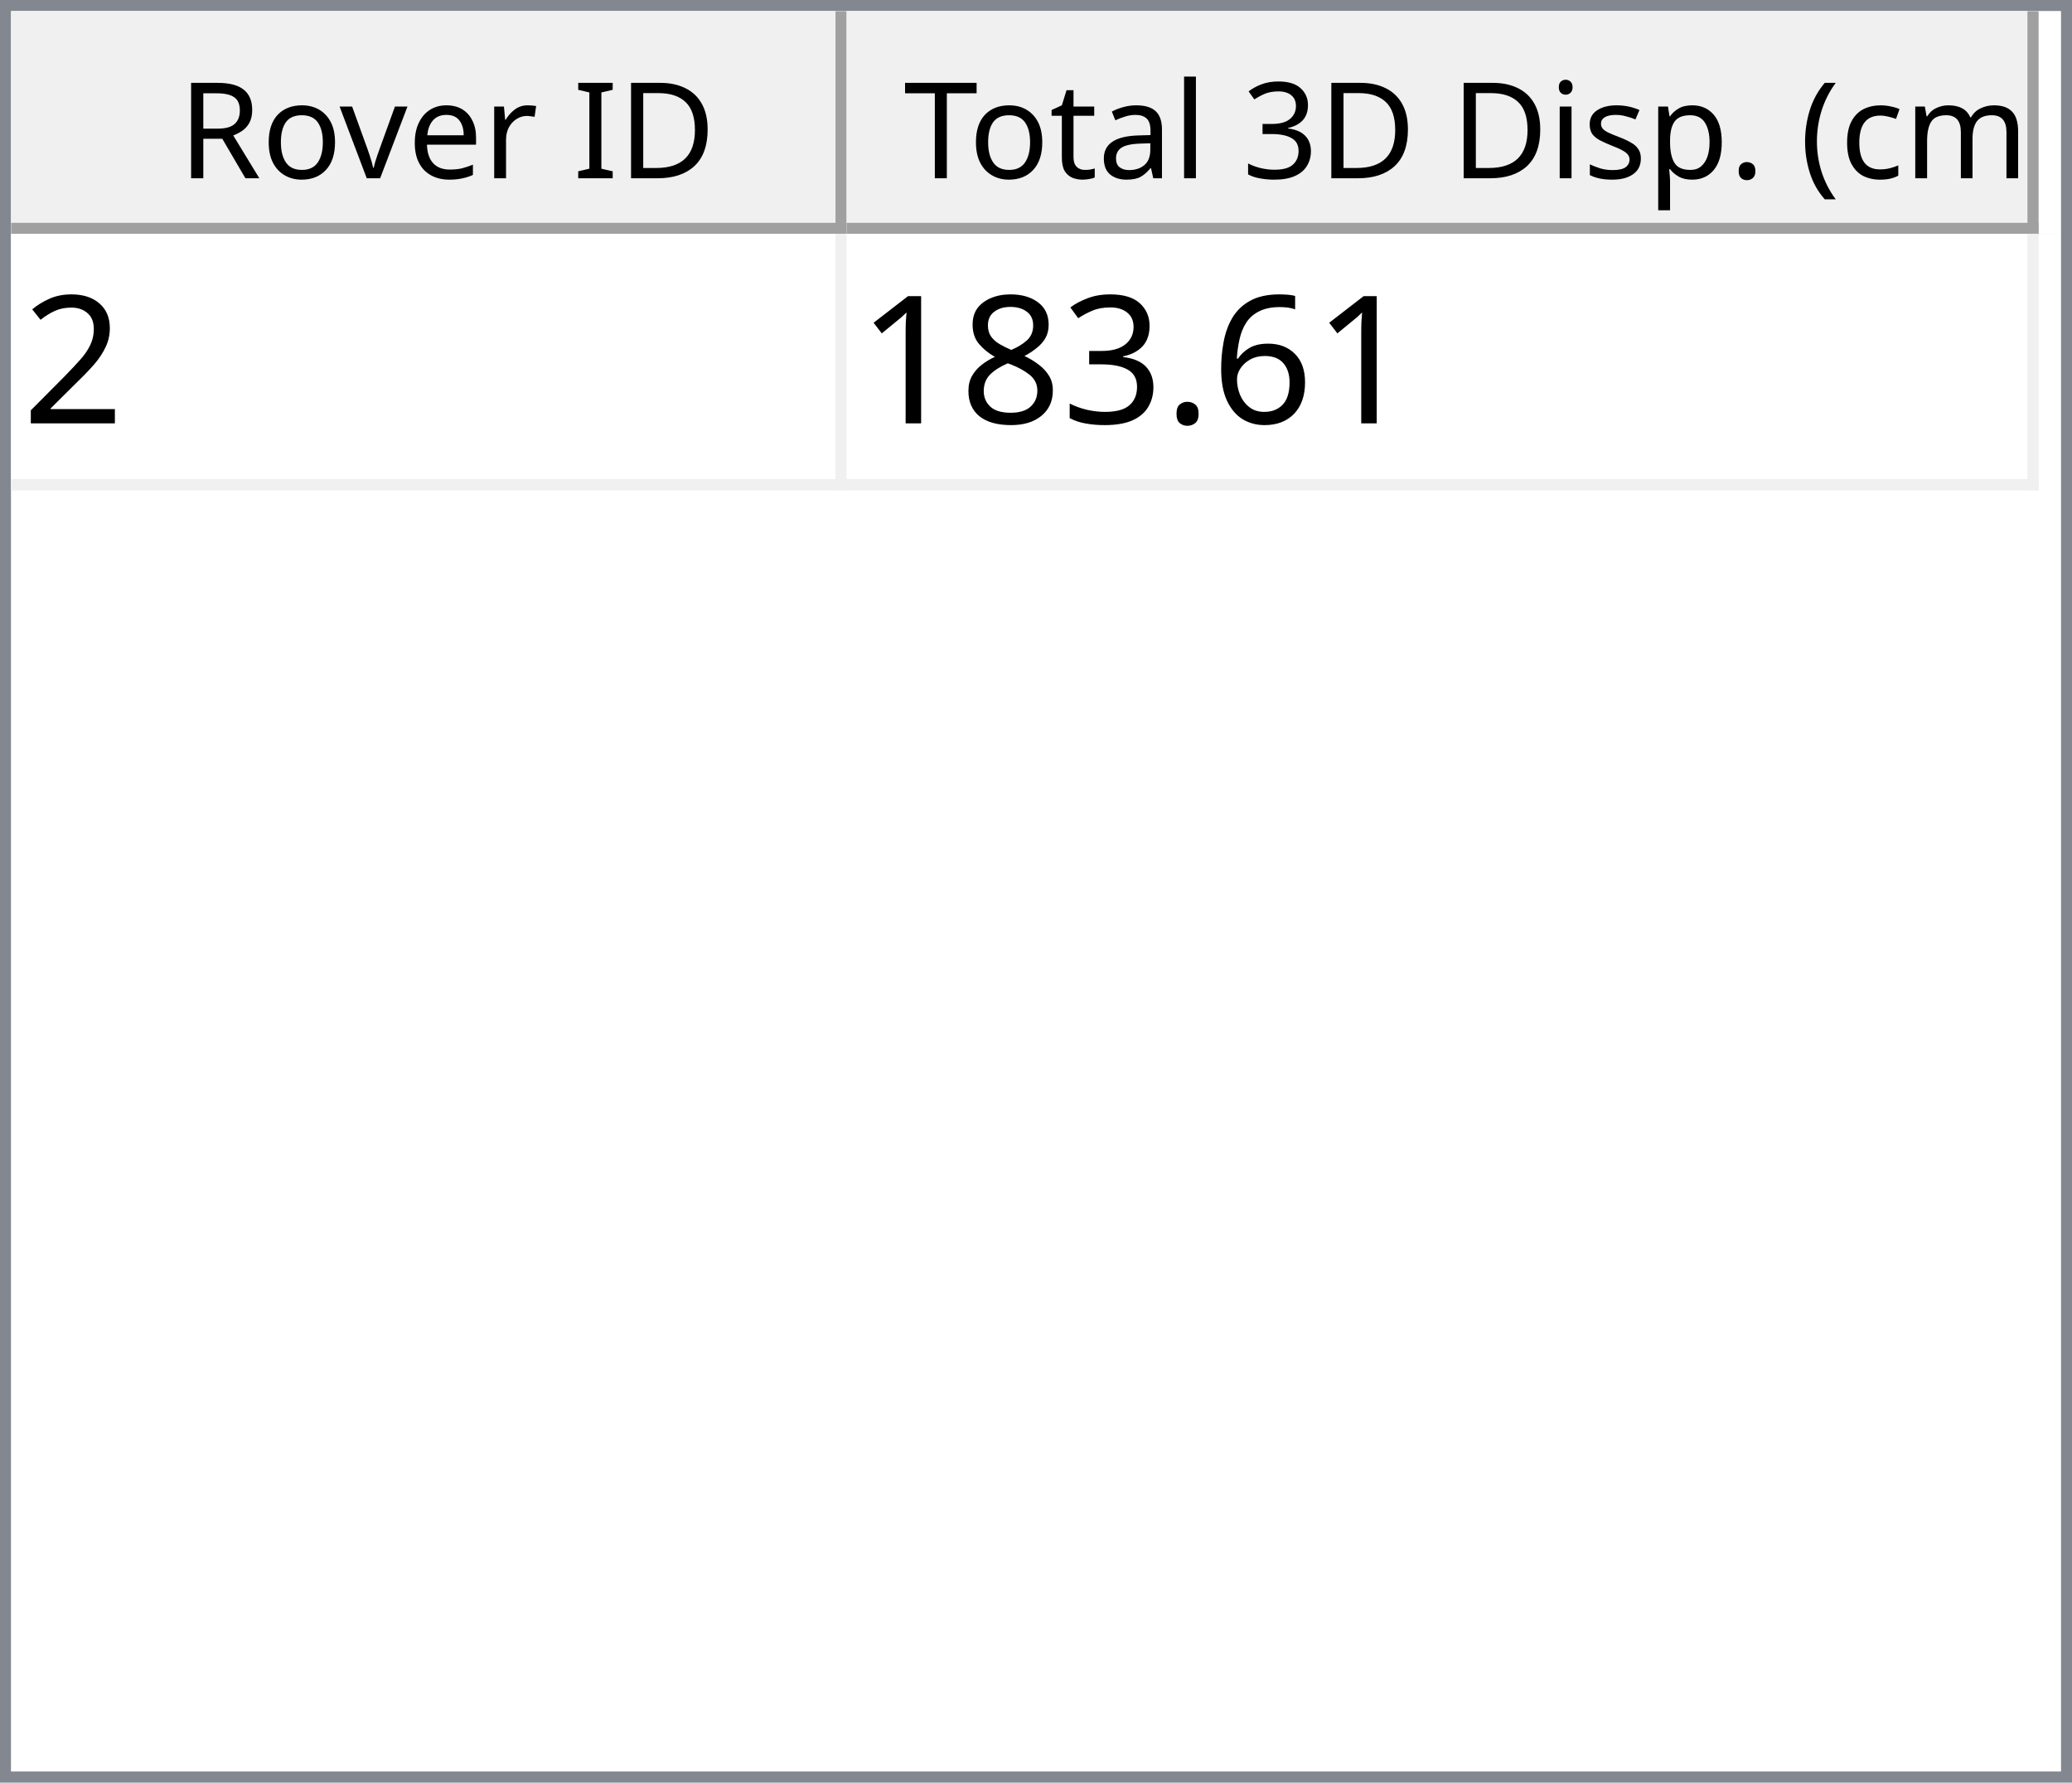
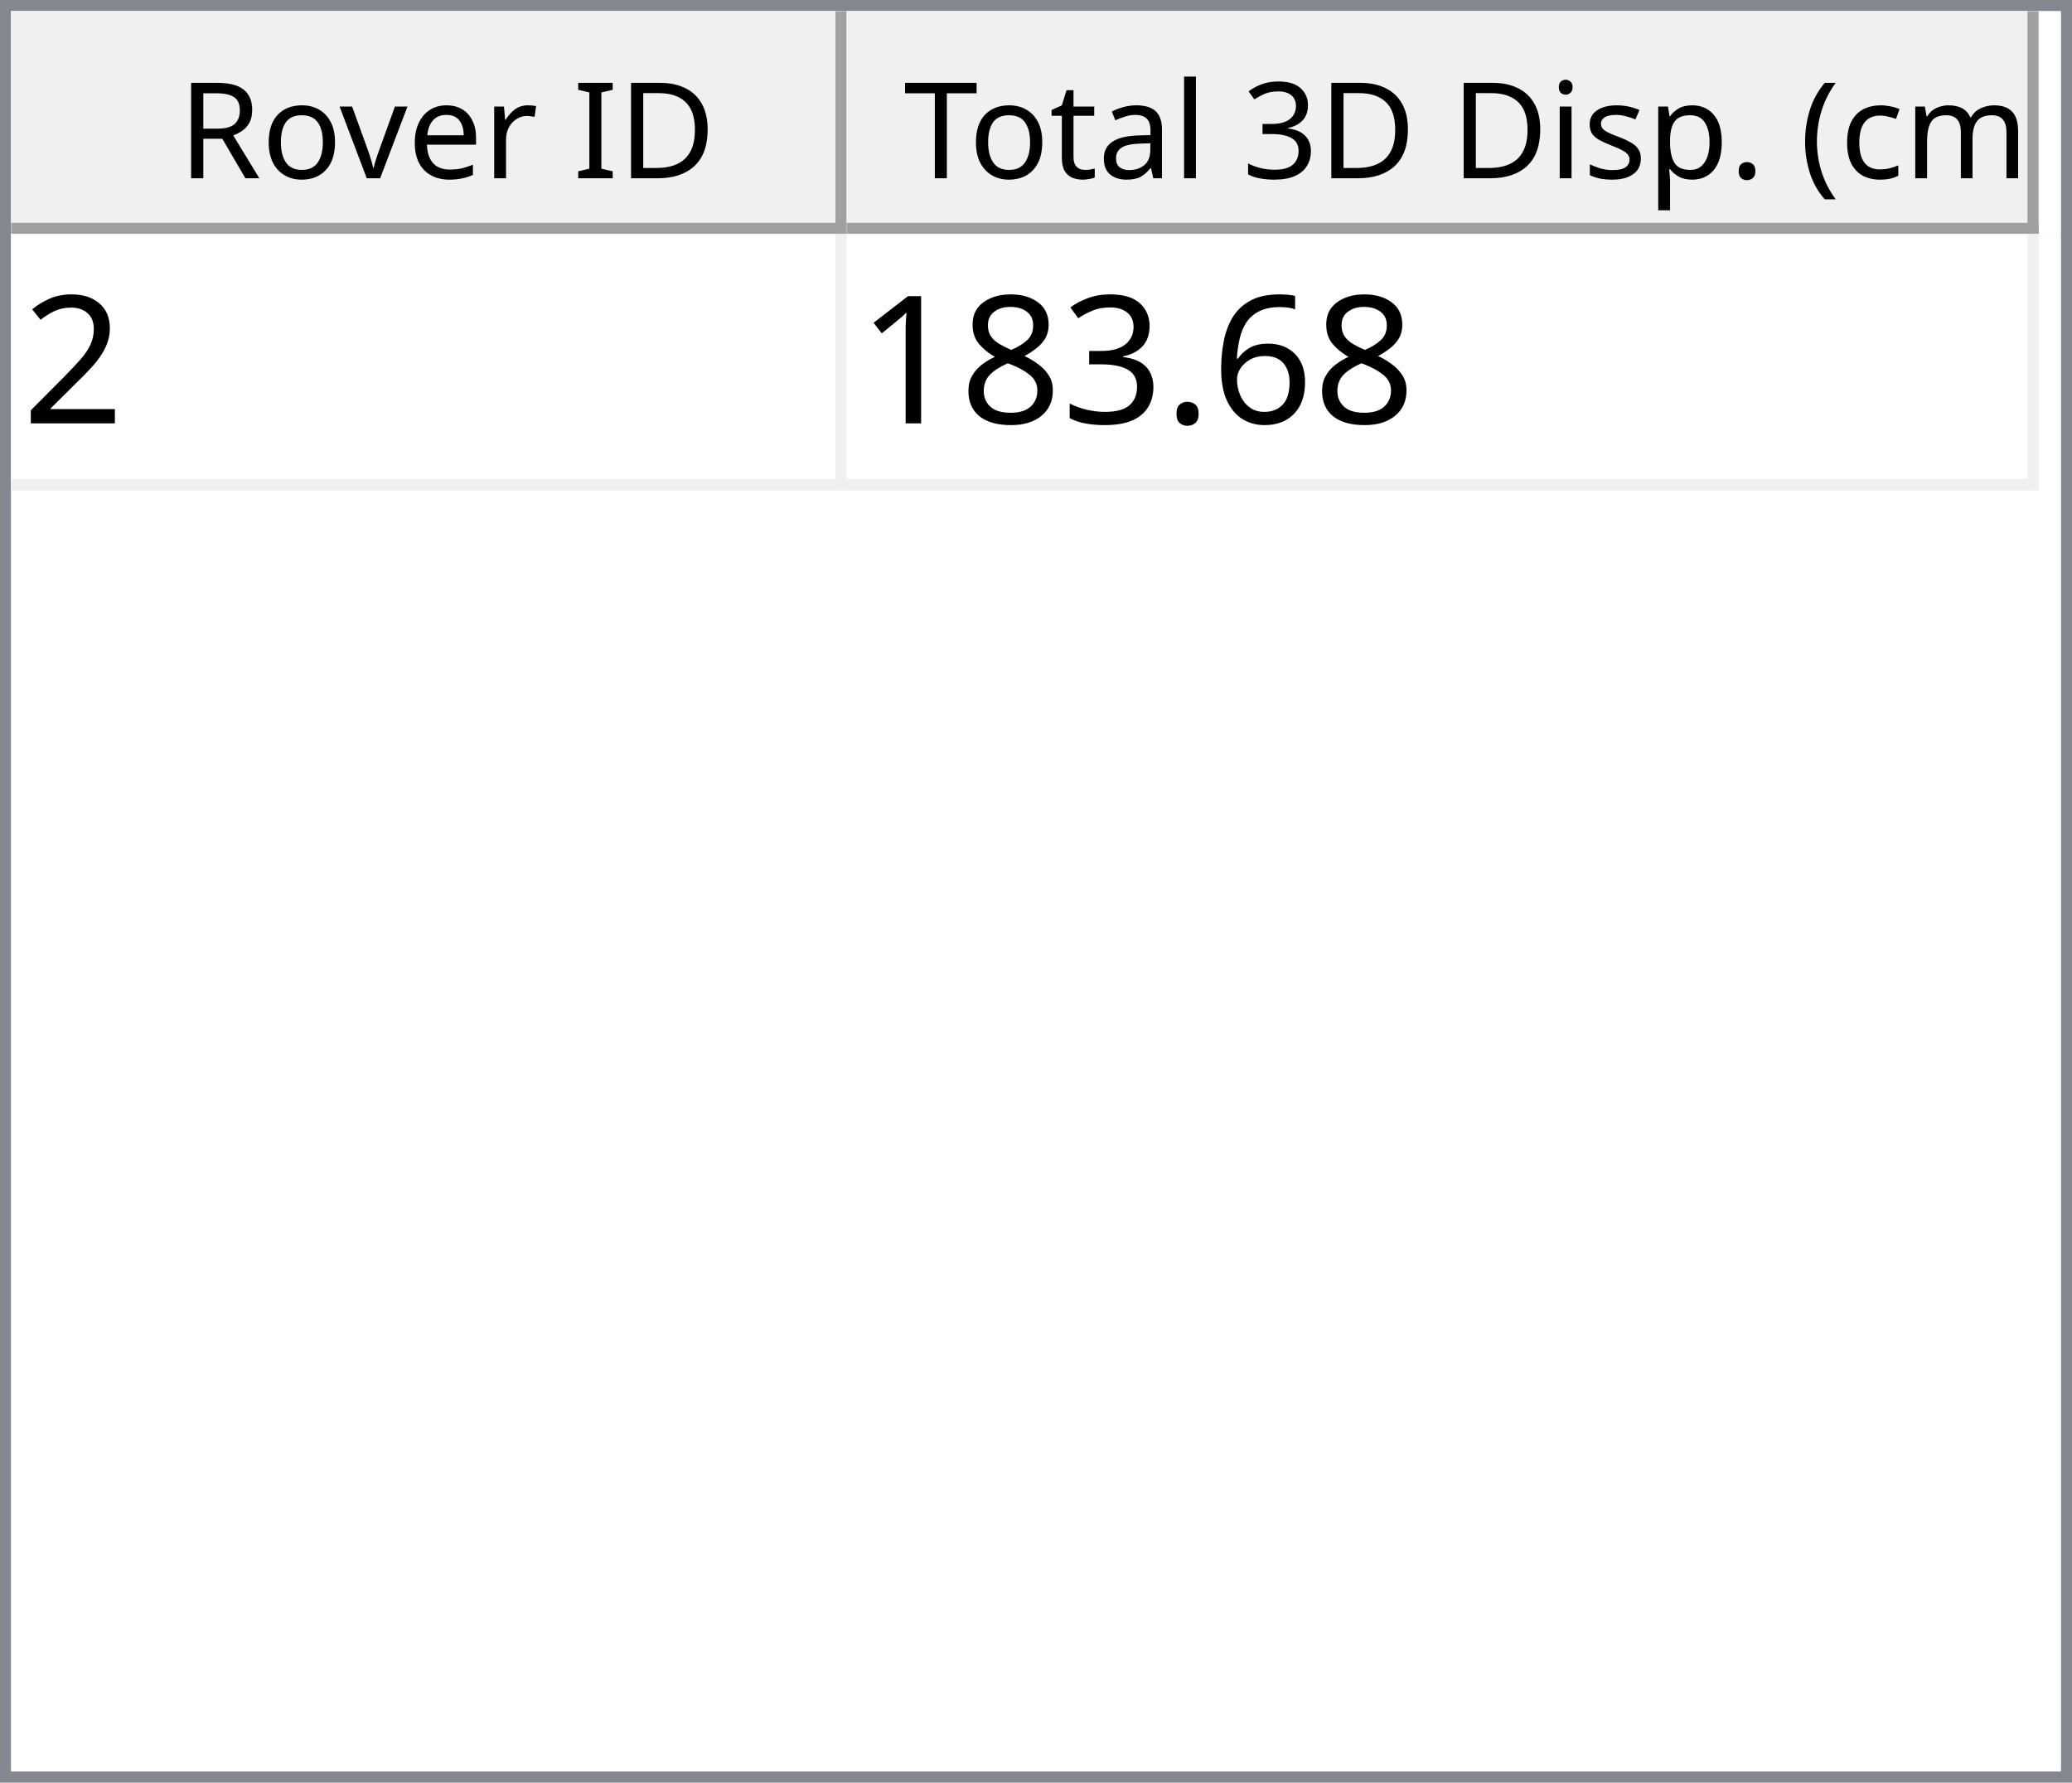
<svg xmlns="http://www.w3.org/2000/svg" style="fill-opacity:1; color-rendering:auto; color-interpolation:auto; text-rendering:auto; stroke:black; stroke-linecap:square; stroke-miterlimit:10; shape-rendering:auto; stroke-opacity:1; fill:black; stroke-dasharray:none; font-weight:normal; stroke-width:1; font-family:'Dialog'; font-style:normal; stroke-linejoin:miter; font-size:12px; stroke-dashoffset:0; image-rendering:auto;" width="186" height="160">
  <defs id="genericDefs" />
  <g>
    <defs id="defs1">
      <clipPath clipPathUnits="userSpaceOnUse" id="clipPath1">
        <path d="M0 0 L186 0 L186 160 L0 160 L0 0 Z" />
      </clipPath>
      <clipPath clipPathUnits="userSpaceOnUse" id="clipPath2">
        <path d="M0 0 L0 160 L186 160 L186 0 Z" />
      </clipPath>
      <clipPath clipPathUnits="userSpaceOnUse" id="clipPath3">
        <path d="M0 0 L0 20 L184 20 L184 0 Z" />
      </clipPath>
      <clipPath clipPathUnits="userSpaceOnUse" id="clipPath4">
        <path d="M0 0 L0 20 L75 20 L75 0 Z" />
      </clipPath>
      <clipPath clipPathUnits="userSpaceOnUse" id="clipPath5">
        <path d="M1 1 L1 19 L74 19 L74 1 Z" />
      </clipPath>
      <clipPath clipPathUnits="userSpaceOnUse" id="clipPath6">
        <path d="M0 0 L0 18 L73 18 L73 0 Z" />
      </clipPath>
      <clipPath clipPathUnits="userSpaceOnUse" id="clipPath7">
        <path d="M-0.5 -0.5 L-0.5 19.5 L74.5 19.5 L74.5 -0.5 Z" />
      </clipPath>
      <clipPath clipPathUnits="userSpaceOnUse" id="clipPath8">
        <path d="M0 0 L0 20 L107 20 L107 0 Z" />
      </clipPath>
      <clipPath clipPathUnits="userSpaceOnUse" id="clipPath9">
        <path d="M1 1 L1 19 L106 19 L106 1 Z" />
      </clipPath>
      <clipPath clipPathUnits="userSpaceOnUse" id="clipPath10">
        <path d="M0 0 L0 18 L105 18 L105 0 Z" />
      </clipPath>
      <clipPath clipPathUnits="userSpaceOnUse" id="clipPath11">
        <path d="M-0.5 -0.5 L-0.5 19.5 L106.5 19.5 L106.5 -0.5 Z" />
      </clipPath>
      <clipPath clipPathUnits="userSpaceOnUse" id="clipPath12">
        <path d="M0 0 L0 138 L184 138 L184 0 Z" />
      </clipPath>
      <clipPath clipPathUnits="userSpaceOnUse" id="clipPath13">
        <path d="M0 0 L0 23 L182 23 L182 0 Z" />
      </clipPath>
      <clipPath clipPathUnits="userSpaceOnUse" id="clipPath14">
        <path d="M-0.5 -0.5 L-0.5 22.5 L181.5 22.5 L181.5 -0.5 Z" />
      </clipPath>
      <clipPath clipPathUnits="userSpaceOnUse" id="clipPath15">
        <path d="M0 0 L0 22 L74 22 L74 0 Z" />
      </clipPath>
      <clipPath clipPathUnits="userSpaceOnUse" id="clipPath16">
        <path d="M0 0 L0 22 L106 22 L106 0 Z" />
      </clipPath>
      <font horiz-adv-x="64.551" id="font1">
        <font-face ascent="107.91" descent="25.098" units-per-em="100" style="font-style:normal; font-family:Segoe UI; font-weight:normal;" />
        <missing-glyph horiz-adv-x="64.551" d="M8.109 0 L8.109 68.266 L56.453 68.266 L56.453 0 L8.109 0 ZM15.328 7.234 L49.219 7.234 L49.219 61.031 L15.328 61.031 L15.328 7.234 Z" />
        <glyph unicode="D" horiz-adv-x="70.117" d="M9.188 0 L9.188 70.016 L28.516 70.016 Q65.531 70.016 65.531 35.891 Q65.531 19.672 55.25 9.836 Q44.969 0 27.734 0 L9.188 0 ZM17.391 62.594 L17.391 7.422 L27.828 7.422 Q41.609 7.422 49.273 14.797 Q56.938 22.172 56.938 35.688 Q56.938 62.594 28.328 62.594 L17.391 62.594 Z" />
        <glyph unicode="I" horiz-adv-x="26.611" d="M17.391 0 L9.188 0 L9.188 70.016 L17.391 70.016 L17.391 0 Z" />
        <glyph unicode=" " horiz-adv-x="27.393" d="" />
        <glyph unicode="r" horiz-adv-x="34.766" d="M34.188 41.891 Q32.078 43.5 28.125 43.5 Q23 43.5 19.555 38.672 Q16.109 33.844 16.109 25.484 L16.109 0 L8.109 0 L8.109 50 L16.109 50 L16.109 39.703 L16.312 39.703 Q18.016 44.969 21.531 47.922 Q25.047 50.875 29.391 50.875 Q32.516 50.875 34.188 50.203 L34.188 41.891 Z" />
        <glyph unicode="e" horiz-adv-x="52.295" d="M48.297 23 L12.984 23 Q13.188 14.656 17.484 10.109 Q21.781 5.562 29.297 5.562 Q37.75 5.562 44.828 11.141 L44.828 3.609 Q38.234 -1.172 27.391 -1.172 Q16.797 -1.172 10.742 5.641 Q4.688 12.453 4.688 24.812 Q4.688 36.469 11.305 43.82 Q17.922 51.172 27.734 51.172 Q37.547 51.172 42.922 44.828 Q48.297 38.484 48.297 27.203 L48.297 23 ZM40.094 29.781 Q40.047 36.719 36.75 40.578 Q33.453 44.438 27.594 44.438 Q21.922 44.438 17.969 40.383 Q14.016 36.328 13.094 29.781 L40.094 29.781 Z" />
        <glyph unicode="v" horiz-adv-x="47.9" d="M47.406 50 L27.484 0 L19.625 0 L0.688 50 L9.469 50 L22.172 13.672 Q23.578 9.672 23.922 6.688 L24.125 6.688 Q24.609 10.453 25.688 13.484 L38.969 50 L47.406 50 Z" />
        <glyph unicode="o" horiz-adv-x="58.594" d="M29 -1.172 Q17.922 -1.172 11.305 5.836 Q4.688 12.844 4.688 24.422 Q4.688 37.016 11.57 44.094 Q18.453 51.172 30.172 51.172 Q41.359 51.172 47.633 44.289 Q53.906 37.406 53.906 25.203 Q53.906 13.234 47.141 6.031 Q40.375 -1.172 29 -1.172 ZM29.594 44.438 Q21.875 44.438 17.383 39.188 Q12.891 33.938 12.891 24.703 Q12.891 15.828 17.43 10.695 Q21.969 5.562 29.594 5.562 Q37.359 5.562 41.531 10.594 Q45.703 15.625 45.703 24.906 Q45.703 34.281 41.531 39.359 Q37.359 44.438 29.594 44.438 Z" />
        <glyph unicode="R" horiz-adv-x="59.814" d="M59.375 0 L49.609 0 L37.891 19.625 Q36.281 22.359 34.766 24.289 Q33.25 26.219 31.664 27.438 Q30.078 28.656 28.25 29.219 Q26.422 29.781 24.125 29.781 L17.391 29.781 L17.391 0 L9.188 0 L9.188 70.016 L30.078 70.016 Q34.672 70.016 38.555 68.867 Q42.438 67.719 45.289 65.375 Q48.141 63.031 49.758 59.547 Q51.375 56.062 51.375 51.375 Q51.375 47.703 50.273 44.656 Q49.172 41.609 47.148 39.211 Q45.125 36.812 42.266 35.133 Q39.406 33.453 35.844 32.516 L35.844 32.328 Q37.594 31.547 38.891 30.547 Q40.188 29.547 41.359 28.18 Q42.531 26.812 43.68 25.078 Q44.828 23.344 46.234 21.047 L59.375 0 ZM17.391 62.594 L17.391 37.203 L28.516 37.203 Q31.594 37.203 34.203 38.133 Q36.812 39.062 38.719 40.797 Q40.625 42.531 41.703 45.047 Q42.781 47.562 42.781 50.688 Q42.781 56.297 39.141 59.445 Q35.5 62.594 28.609 62.594 L17.391 62.594 Z" />
        <glyph unicode=")" horiz-adv-x="30.176" d="M8.297 -15.922 L1.172 -15.922 Q16.406 2.344 16.406 26.812 Q16.406 51.469 1.078 70.016 L8.297 70.016 Q23.531 52.156 23.531 26.703 Q23.531 1.375 8.297 -15.922 Z" />
        <glyph unicode="m" horiz-adv-x="86.133" d="M79.109 0 L71.094 0 L71.094 28.719 Q71.094 37.016 68.531 40.727 Q65.969 44.438 59.906 44.438 Q54.781 44.438 51.195 39.75 Q47.609 35.062 47.609 28.516 L47.609 0 L39.594 0 L39.594 29.688 Q39.594 44.438 28.219 44.438 Q22.953 44.438 19.531 40.016 Q16.109 35.594 16.109 28.516 L16.109 0 L8.109 0 L8.109 50 L16.109 50 L16.109 42.094 L16.312 42.094 Q21.625 51.172 31.844 51.172 Q36.969 51.172 40.773 48.312 Q44.578 45.453 46 40.828 Q51.562 51.172 62.594 51.172 Q79.109 51.172 79.109 30.812 L79.109 0 Z" />
        <glyph unicode="c" horiz-adv-x="46.191" d="M42.188 2.297 Q36.422 -1.172 28.516 -1.172 Q17.828 -1.172 11.258 5.789 Q4.688 12.75 4.688 23.828 Q4.688 36.188 11.766 43.68 Q18.844 51.172 30.672 51.172 Q37.25 51.172 42.281 48.734 L42.281 40.531 Q36.719 44.438 30.375 44.438 Q22.703 44.438 17.797 38.945 Q12.891 33.453 12.891 24.516 Q12.891 15.719 17.508 10.641 Q22.125 5.562 29.891 5.562 Q36.422 5.562 42.188 9.906 L42.188 2.297 Z" />
        <glyph unicode="(" horiz-adv-x="30.176" d="M29.109 -15.922 L21.969 -15.922 Q6.844 1.375 6.844 26.703 Q6.844 52.156 21.969 70.016 L29.203 70.016 Q13.875 51.469 13.875 26.812 Q13.875 2.344 29.109 -15.922 Z" />
        <glyph unicode="." horiz-adv-x="21.68" d="M10.891 -1.078 Q8.641 -1.078 7.055 0.539 Q5.469 2.156 5.469 4.391 Q5.469 6.641 7.055 8.273 Q8.641 9.906 10.891 9.906 Q13.188 9.906 14.797 8.273 Q16.406 6.641 16.406 4.391 Q16.406 2.156 14.797 0.539 Q13.188 -1.078 10.891 -1.078 Z" />
        <glyph unicode="p" horiz-adv-x="58.789" d="M16.312 7.234 L16.109 7.234 L16.109 -23 L8.109 -23 L8.109 50 L16.109 50 L16.109 41.219 L16.312 41.219 Q22.219 51.172 33.594 51.172 Q43.266 51.172 48.688 44.461 Q54.109 37.75 54.109 26.469 Q54.109 13.922 48 6.375 Q41.891 -1.172 31.297 -1.172 Q21.578 -1.172 16.312 7.234 ZM16.109 27.391 L16.109 20.406 Q16.109 14.203 20.141 9.883 Q24.172 5.562 30.375 5.562 Q37.641 5.562 41.773 11.133 Q45.906 16.703 45.906 26.609 Q45.906 34.969 42.047 39.703 Q38.188 44.438 31.594 44.438 Q24.609 44.438 20.359 39.578 Q16.109 34.719 16.109 27.391 Z" />
        <glyph unicode="s" horiz-adv-x="42.432" d="M5.078 1.812 L5.078 10.406 Q11.625 5.562 19.484 5.562 Q30.031 5.562 30.031 12.594 Q30.031 14.594 29.125 15.992 Q28.219 17.391 26.68 18.461 Q25.141 19.531 23.07 20.383 Q21 21.234 18.609 22.172 Q15.281 23.484 12.766 24.828 Q10.25 26.172 8.57 27.859 Q6.891 29.547 6.031 31.695 Q5.172 33.844 5.172 36.719 Q5.172 40.234 6.789 42.945 Q8.406 45.656 11.086 47.484 Q13.766 49.312 17.211 50.242 Q20.656 51.172 24.312 51.172 Q30.812 51.172 35.938 48.922 L35.938 40.828 Q30.422 44.438 23.25 44.438 Q21 44.438 19.195 43.922 Q17.391 43.406 16.094 42.477 Q14.797 41.547 14.086 40.258 Q13.375 38.969 13.375 37.406 Q13.375 35.453 14.086 34.133 Q14.797 32.812 16.164 31.789 Q17.531 30.766 19.484 29.938 Q21.438 29.109 23.922 28.125 Q27.25 26.859 29.883 25.516 Q32.516 24.172 34.375 22.484 Q36.234 20.797 37.234 18.602 Q38.234 16.406 38.234 13.375 Q38.234 9.672 36.602 6.938 Q34.969 4.203 32.234 2.398 Q29.5 0.594 25.93 -0.289 Q22.359 -1.172 18.453 -1.172 Q10.75 -1.172 5.078 1.812 Z" />
        <glyph unicode="i" horiz-adv-x="24.219" d="M12.203 62.703 Q10.062 62.703 8.547 64.164 Q7.031 65.625 7.031 67.875 Q7.031 70.125 8.547 71.609 Q10.062 73.094 12.203 73.094 Q14.406 73.094 15.945 71.609 Q17.484 70.125 17.484 67.875 Q17.484 65.719 15.945 64.211 Q14.406 62.703 12.203 62.703 ZM16.109 0 L8.109 0 L8.109 50 L16.109 50 L16.109 0 Z" />
        <glyph unicode="3" horiz-adv-x="53.906" d="M46.531 19.828 Q46.531 15.094 44.75 11.211 Q42.969 7.328 39.719 4.57 Q36.469 1.812 31.93 0.297 Q27.391 -1.219 21.922 -1.219 Q11.922 -1.219 6 2.594 L6 11.188 Q13.094 5.609 22.219 5.609 Q25.875 5.609 28.828 6.539 Q31.781 7.469 33.906 9.227 Q36.031 10.984 37.18 13.477 Q38.328 15.969 38.328 19.094 Q38.328 32.812 18.797 32.812 L12.984 32.812 L12.984 39.594 L18.5 39.594 Q35.797 39.594 35.797 52.484 Q35.797 64.406 22.609 64.406 Q15.188 64.406 8.688 59.422 L8.688 67.188 Q15.375 71.188 24.609 71.188 Q29 71.188 32.57 69.969 Q36.141 68.75 38.68 66.555 Q41.219 64.359 42.609 61.281 Q44 58.203 44 54.5 Q44 40.672 30.031 36.719 L30.031 36.531 Q33.594 36.141 36.625 34.797 Q39.656 33.453 41.852 31.305 Q44.047 29.156 45.289 26.25 Q46.531 23.344 46.531 19.828 Z" />
        <glyph unicode="l" horiz-adv-x="24.219" d="M16.109 0 L8.109 0 L8.109 74.031 L16.109 74.031 L16.109 0 Z" />
        <glyph unicode="a" horiz-adv-x="50.879" d="M43.891 0 L35.891 0 L35.891 7.812 L35.688 7.812 Q30.469 -1.172 20.312 -1.172 Q12.844 -1.172 8.617 2.781 Q4.391 6.734 4.391 13.281 Q4.391 27.297 20.906 29.594 L35.891 31.688 Q35.891 44.438 25.594 44.438 Q16.547 44.438 9.281 38.281 L9.281 46.484 Q16.656 51.172 26.266 51.172 Q43.891 51.172 43.891 32.516 L43.891 0 ZM35.891 25.297 L23.828 23.641 Q18.266 22.859 15.43 20.875 Q12.594 18.891 12.594 13.875 Q12.594 10.203 15.211 7.883 Q17.828 5.562 22.172 5.562 Q28.125 5.562 32.008 9.742 Q35.891 13.922 35.891 20.312 L35.891 25.297 Z" />
        <glyph unicode="t" horiz-adv-x="33.887" d="M31.297 0.484 Q28.469 -1.078 23.828 -1.078 Q10.688 -1.078 10.688 13.578 L10.688 43.172 L2.094 43.172 L2.094 50 L10.688 50 L10.688 62.203 L18.703 64.797 L18.703 50 L31.297 50 L31.297 43.172 L18.703 43.172 L18.703 14.984 Q18.703 9.969 20.414 7.82 Q22.125 5.672 26.078 5.672 Q29.109 5.672 31.297 7.328 L31.297 0.484 Z" />
        <glyph unicode="T" horiz-adv-x="52.393" d="M50.594 62.594 L30.375 62.594 L30.375 0 L22.172 0 L22.172 62.594 L2 62.594 L2 70.016 L50.594 70.016 L50.594 62.594 Z" />
      </font>
      <font horiz-adv-x="75.0" id="font2">
        <font-face ascent="100.537" descent="21.973" units-per-em="100" style="font-style:normal; font-family:sans-serif; font-weight:normal;" />
        <missing-glyph horiz-adv-x="75.0" d="M12.5 0 L12.5 62.5 L62.5 62.5 L62.5 0 L12.5 0 ZM14.062 1.562 L60.938 1.562 L60.938 60.938 L14.062 60.938 L14.062 1.562 Z" />
        <glyph unicode="2" horiz-adv-x="55.615" d="M50.344 8.453 L50.344 0 L3.031 0 Q2.938 3.172 4.047 6.109 Q5.859 10.938 9.836 15.625 Q13.812 20.312 21.344 26.469 Q33.016 36.031 37.117 41.625 Q41.219 47.219 41.219 52.203 Q41.219 57.422 37.477 61.008 Q33.734 64.594 27.734 64.594 Q21.391 64.594 17.578 60.789 Q13.766 56.984 13.719 50.25 L4.688 51.172 Q5.609 61.281 11.664 66.578 Q17.719 71.875 27.938 71.875 Q38.234 71.875 44.242 66.164 Q50.25 60.453 50.25 52 Q50.25 47.703 48.492 43.555 Q46.734 39.406 42.656 34.812 Q38.578 30.219 29.109 22.219 Q21.188 15.578 18.945 13.211 Q16.703 10.844 15.234 8.453 L50.344 8.453 Z" />
        <glyph unicode="6" horiz-adv-x="55.615" d="M49.75 54.047 L41.016 53.375 Q39.844 58.547 37.703 60.891 Q34.125 64.656 28.906 64.656 Q24.703 64.656 21.531 62.312 Q17.391 59.281 14.992 53.469 Q12.594 47.656 12.5 36.922 Q15.672 41.75 20.266 44.094 Q24.859 46.438 29.891 46.438 Q38.672 46.438 44.852 39.969 Q51.031 33.5 51.031 23.25 Q51.031 16.5 48.125 10.719 Q45.219 4.938 40.141 1.859 Q35.062 -1.219 28.609 -1.219 Q17.625 -1.219 10.695 6.859 Q3.766 14.938 3.766 33.5 Q3.766 54.25 11.422 63.672 Q18.109 71.875 29.438 71.875 Q37.891 71.875 43.289 67.141 Q48.688 62.406 49.75 54.047 ZM13.875 23.188 Q13.875 18.656 15.797 14.508 Q17.719 10.359 21.188 8.18 Q24.656 6 28.469 6 Q34.031 6 38.039 10.492 Q42.047 14.984 42.047 22.703 Q42.047 30.125 38.086 34.398 Q34.125 38.672 28.125 38.672 Q22.172 38.672 18.023 34.398 Q13.875 30.125 13.875 23.188 Z" />
        <glyph unicode="." horiz-adv-x="27.783" d="M9.078 0 L9.078 10.016 L19.094 10.016 L19.094 0 L9.078 0 Z" />
        <glyph unicode="3" horiz-adv-x="55.615" d="M4.203 18.891 L12.984 20.062 Q14.5 12.594 18.141 9.297 Q21.781 6 27 6 Q33.203 6 37.477 10.297 Q41.75 14.594 41.75 20.953 Q41.75 27 37.797 30.93 Q33.844 34.859 27.734 34.859 Q25.25 34.859 21.531 33.891 L22.516 41.609 Q23.391 41.5 23.922 41.5 Q29.547 41.5 34.039 44.43 Q38.531 47.359 38.531 53.469 Q38.531 58.297 35.258 61.477 Q31.984 64.656 26.812 64.656 Q21.688 64.656 18.266 61.43 Q14.844 58.203 13.875 51.766 L5.078 53.328 Q6.688 62.156 12.398 67.016 Q18.109 71.875 26.609 71.875 Q32.469 71.875 37.398 69.359 Q42.328 66.844 44.945 62.5 Q47.562 58.156 47.562 53.266 Q47.562 48.641 45.07 44.828 Q42.578 41.016 37.703 38.766 Q44.047 37.312 47.562 32.695 Q51.078 28.078 51.078 21.141 Q51.078 11.766 44.242 5.25 Q37.406 -1.266 26.953 -1.266 Q17.531 -1.266 11.305 4.352 Q5.078 9.969 4.203 18.891 Z" />
        <glyph unicode="8" horiz-adv-x="55.615" d="M17.672 38.812 Q12.203 40.828 9.57 44.539 Q6.938 48.25 6.938 53.422 Q6.938 61.234 12.555 66.555 Q18.172 71.875 27.484 71.875 Q36.859 71.875 42.578 66.43 Q48.297 60.984 48.297 53.172 Q48.297 48.188 45.68 44.508 Q43.062 40.828 37.75 38.812 Q44.344 36.672 47.781 31.883 Q51.219 27.094 51.219 20.453 Q51.219 11.281 44.727 5.031 Q38.234 -1.219 27.641 -1.219 Q17.047 -1.219 10.547 5.055 Q4.047 11.328 4.047 20.703 Q4.047 27.688 7.594 32.398 Q11.141 37.109 17.672 38.812 ZM15.922 53.719 Q15.922 48.641 19.195 45.414 Q22.469 42.188 27.688 42.188 Q32.766 42.188 36.016 45.383 Q39.266 48.578 39.266 53.219 Q39.266 58.062 35.914 61.359 Q32.562 64.656 27.594 64.656 Q22.562 64.656 19.242 61.43 Q15.922 58.203 15.922 53.719 ZM13.094 20.656 Q13.094 16.891 14.875 13.375 Q16.656 9.859 20.172 7.93 Q23.688 6 27.734 6 Q34.031 6 38.133 10.055 Q42.234 14.109 42.234 20.359 Q42.234 26.703 38.016 30.859 Q33.797 35.016 27.438 35.016 Q21.234 35.016 17.164 30.914 Q13.094 26.812 13.094 20.656 Z" />
        <glyph unicode="1" horiz-adv-x="55.615" d="M37.25 0 L28.469 0 L28.469 56 Q25.297 52.984 20.141 49.953 Q14.984 46.922 10.891 45.406 L10.891 53.906 Q18.266 57.375 23.781 62.305 Q29.297 67.234 31.594 71.875 L37.25 71.875 L37.25 0 Z" />
      </font>
    </defs>
    <g style="fill:white; stroke:white;">
      <rect x="0" y="0" width="186" style="clip-path:url(#clipPath1); stroke:none;" height="160" />
    </g>
    <g style="fill:white; text-rendering:optimizeSpeed; color-rendering:optimizeSpeed; image-rendering:optimizeSpeed; shape-rendering:crispEdges; stroke:white; color-interpolation:sRGB;">
      <rect x="0" width="186" height="160" y="0" style="stroke:none;" />
      <path style="stroke:none;" d="M0 160 L186 160 L186 0 L0 0 Z" />
    </g>
    <g style="fill:rgb(240,240,240); font-family:'Segoe UI'; stroke:rgb(240,240,240);">
      <rect x="0" y="0" width="186" style="clip-path:url(#clipPath2); stroke:none;" height="160" />
    </g>
    <g style="fill:rgb(130,135,144); font-family:'Segoe UI'; stroke:rgb(130,135,144);">
      <path d="M0 0 L186 0 L186 160 L0 160 L0 0 ZM1 1 L185 1 L185 159 L1 159 L1 1 Z" style="fill-rule:evenodd; clip-path:url(#clipPath2); stroke:none;" />
    </g>
    <g style="fill:white; font-family:'Segoe UI'; stroke:white;" transform="translate(1,1)">
      <rect x="0" y="0" width="184" style="clip-path:url(#clipPath3); stroke:none;" height="20" />
    </g>
    <g style="fill:rgb(240,240,240); font-family:'Segoe UI'; stroke:rgb(240,240,240);" transform="translate(1,1)">
      <rect x="0" y="0" width="75" style="clip-path:url(#clipPath4); stroke:none;" height="20" />
    </g>
    <g style="font-family:'Segoe UI';" transform="translate(2,2)">
      <text x="14" xml:space="preserve" y="14" style="clip-path:url(#clipPath6); stroke:none;">Rover ID</text>
    </g>
    <g style="fill:rgb(160,160,160); font-family:'Segoe UI'; stroke:rgb(160,160,160); stroke-linejoin:bevel;" transform="translate(1.5,1.5)">
      <line x1="74" x2="74" y1="0" style="fill:none; clip-path:url(#clipPath7);" y2="19" />
    </g>
    <g style="fill:rgb(160,160,160); font-family:'Segoe UI'; stroke:rgb(160,160,160); stroke-linejoin:bevel;" transform="matrix(1,0,0,1,1,1) translate(0.5,0.5)">
      <line x1="0" x2="74" y1="19" style="fill:none; clip-path:url(#clipPath7);" y2="19" />
    </g>
    <g style="fill:rgb(240,240,240); font-family:'Segoe UI'; stroke:rgb(240,240,240);" transform="translate(76,1)">
      <rect x="0" y="0" width="107" style="clip-path:url(#clipPath8); stroke:none;" height="20" />
    </g>
    <g style="font-family:'Segoe UI';" transform="translate(77,2)">
      <text x="1" xml:space="preserve" y="14" style="clip-path:url(#clipPath10); stroke:none;"> Total 3D Disp. (cm)</text>
    </g>
    <g style="fill:rgb(160,160,160); font-family:'Segoe UI'; stroke:rgb(160,160,160); stroke-linejoin:bevel;" transform="translate(76.5,1.5)">
      <line x1="106" x2="106" y1="0" style="fill:none; clip-path:url(#clipPath11);" y2="19" />
    </g>
    <g style="fill:rgb(160,160,160); font-family:'Segoe UI'; stroke:rgb(160,160,160); stroke-linejoin:bevel;" transform="matrix(1,0,0,1,76,1) translate(0.5,0.5)">
      <line x1="0" x2="106" y1="19" style="fill:none; clip-path:url(#clipPath11);" y2="19" />
    </g>
    <g style="fill:white; font-family:'Segoe UI'; stroke:white;" transform="translate(1,21)">
      <rect x="0" y="0" width="184" style="clip-path:url(#clipPath12); stroke:none;" height="138" />
    </g>
    <g style="fill:rgb(240,240,240); font-size:16px; font-family:sans-serif; stroke:rgb(240,240,240);" transform="translate(1,21)">
      <rect x="0" y="0" width="182" style="clip-path:url(#clipPath13); stroke:none;" height="23" />
      <line transform="translate(0.5,0.5)" x1="0" x2="181" y1="22" style="clip-path:url(#clipPath14); fill:none; stroke-linejoin:bevel;" y2="22" />
    </g>
    <g transform="matrix(1,0,0,1,1,21) translate(0.5,0.5)" style="fill:rgb(240,240,240); font-size:16px; font-family:sans-serif; stroke:rgb(240,240,240); stroke-linejoin:bevel;">
      <line x1="74" x2="74" y1="0" style="fill:none; clip-path:url(#clipPath14);" y2="22" />
    </g>
    <g transform="matrix(1,0,0,1,1,21) translate(0.5,0.5)" style="fill:rgb(240,240,240); font-size:16px; font-family:sans-serif; stroke:rgb(240,240,240); stroke-linejoin:bevel;">
      <line x1="181" x2="181" y1="0" style="fill:none; clip-path:url(#clipPath14);" y2="22" />
    </g>
    <g style="fill:white; font-size:16px; font-family:sans-serif; stroke:white;" transform="matrix(1,0,0,1,1,21)">
      <rect x="0" y="0" width="74" style="clip-path:url(#clipPath15); stroke:none;" height="22" />
      <text x="1" y="17" style="fill:black; clip-path:url(#clipPath15); stroke:none;" xml:space="preserve">2</text>
    </g>
    <g style="fill:white; font-size:16px; font-family:sans-serif; stroke:white;" transform="matrix(1,0,0,1,1,21) translate(75,0)">
      <rect x="0" y="0" width="106" style="clip-path:url(#clipPath16); stroke:none;" height="22" />
-       <text x="1" y="17" style="fill:black; clip-path:url(#clipPath16); stroke:none;" xml:space="preserve">183.61</text>
+       <text x="1" y="17" style="fill:black; clip-path:url(#clipPath16); stroke:none;" xml:space="preserve">183.68</text>
    </g>
  </g>
</svg>
